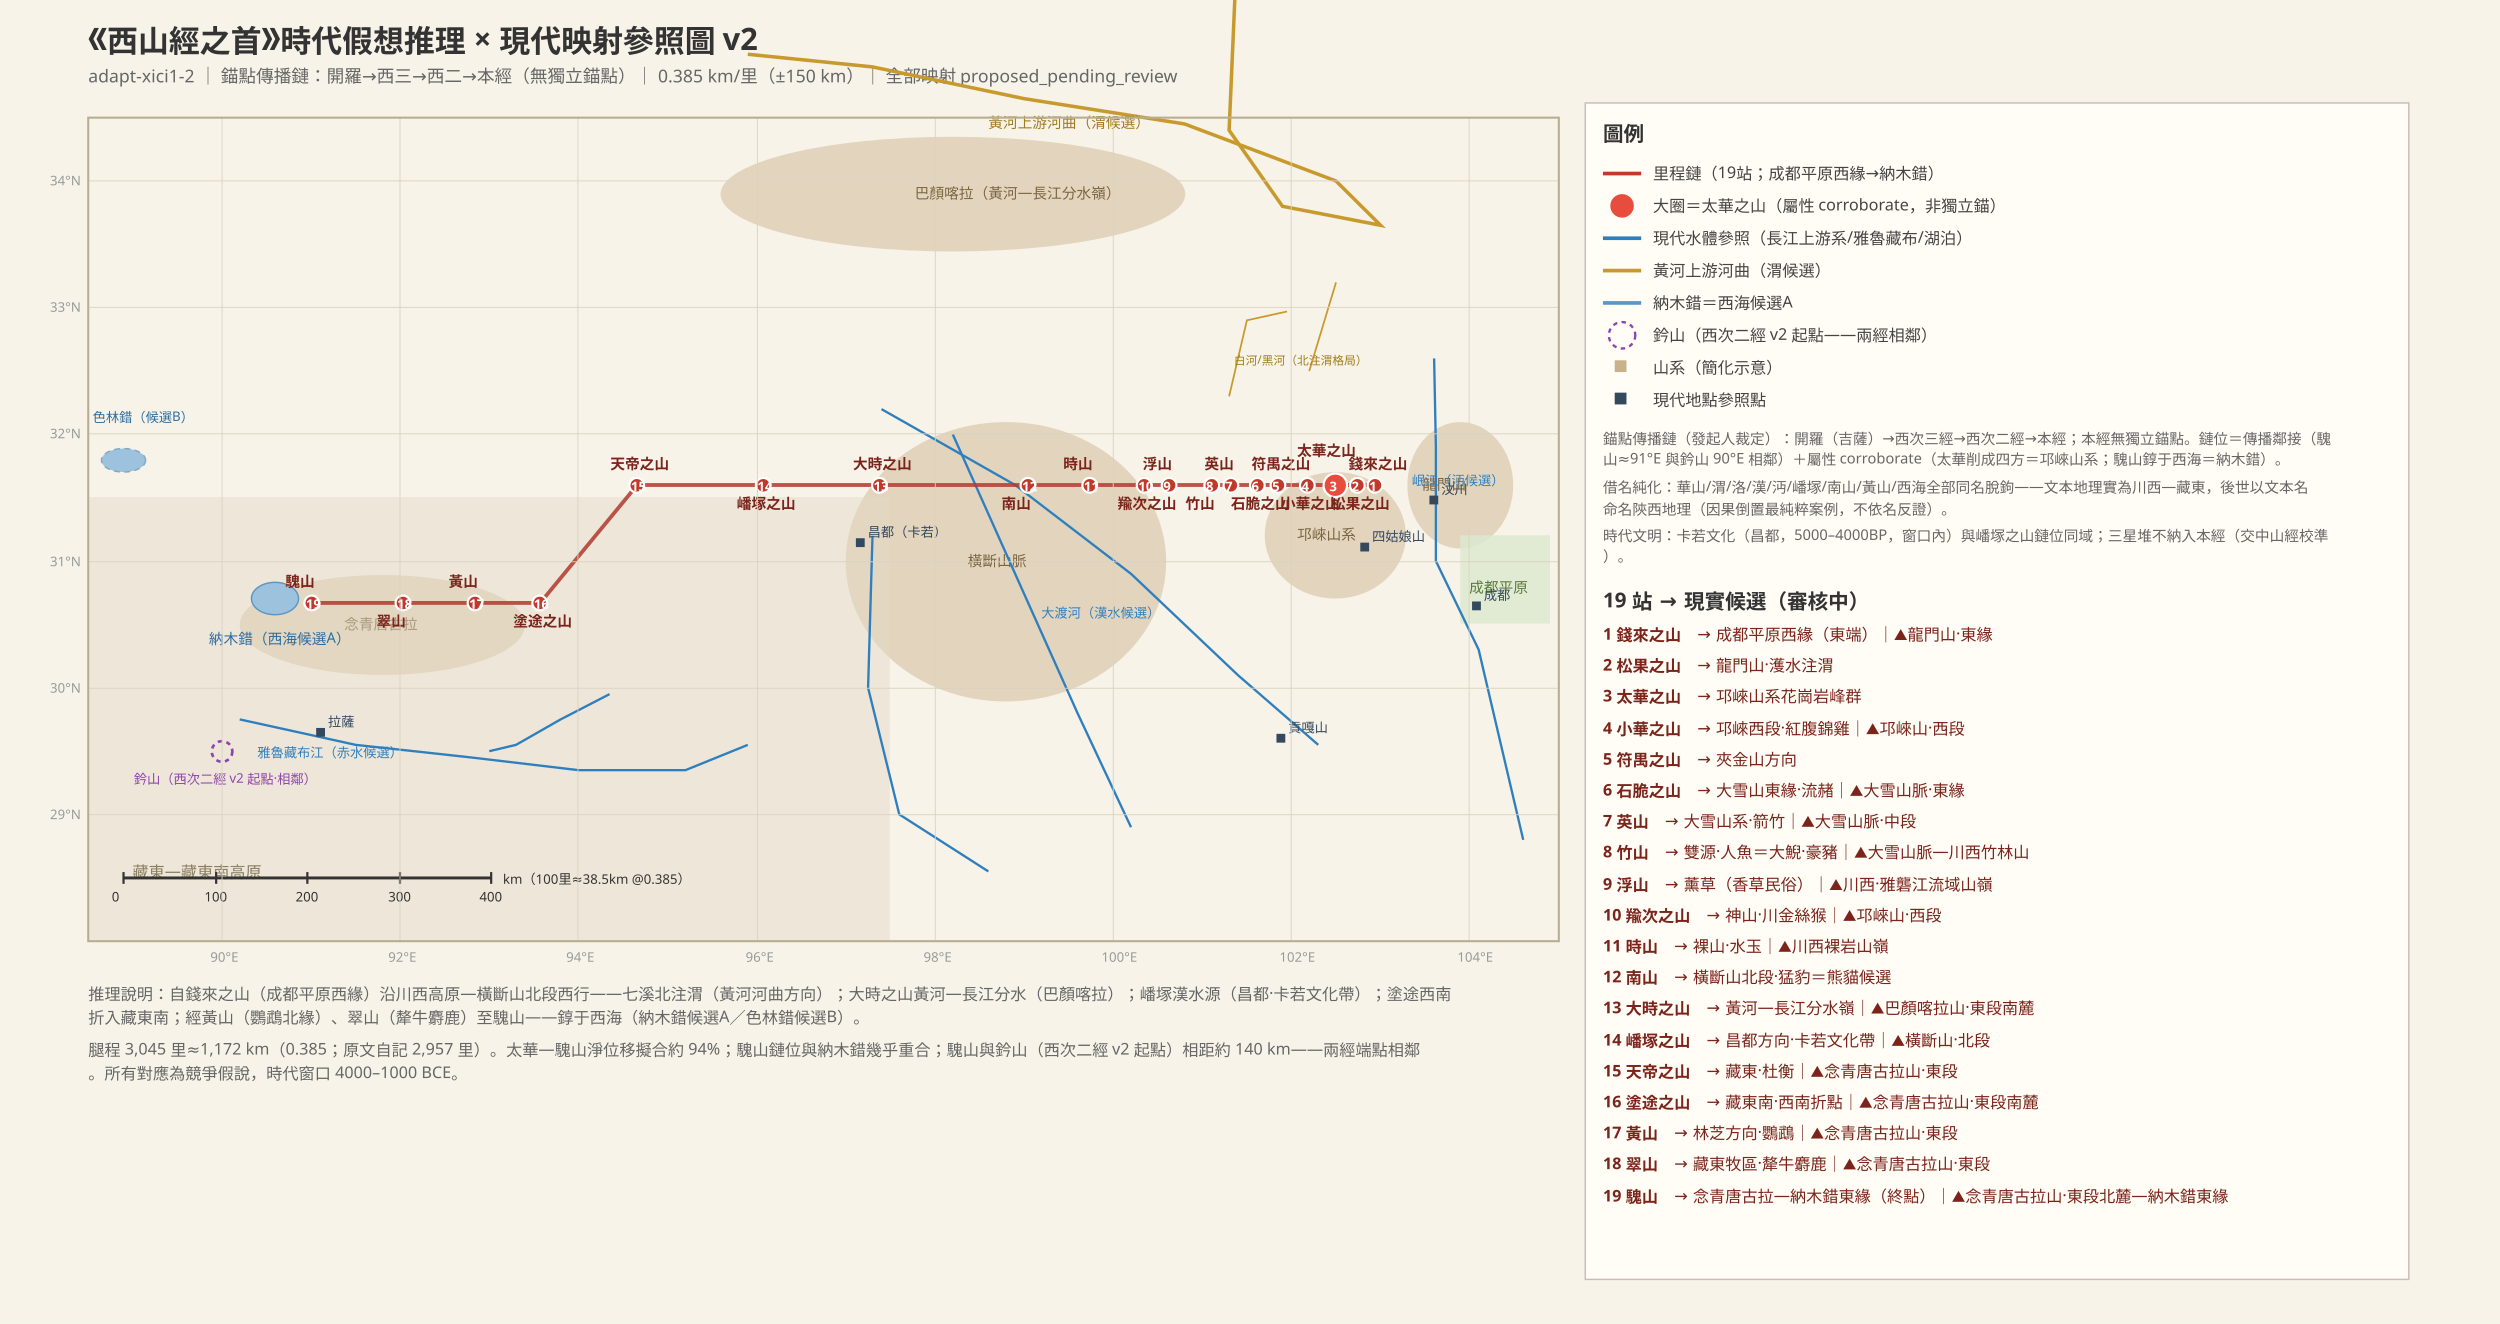
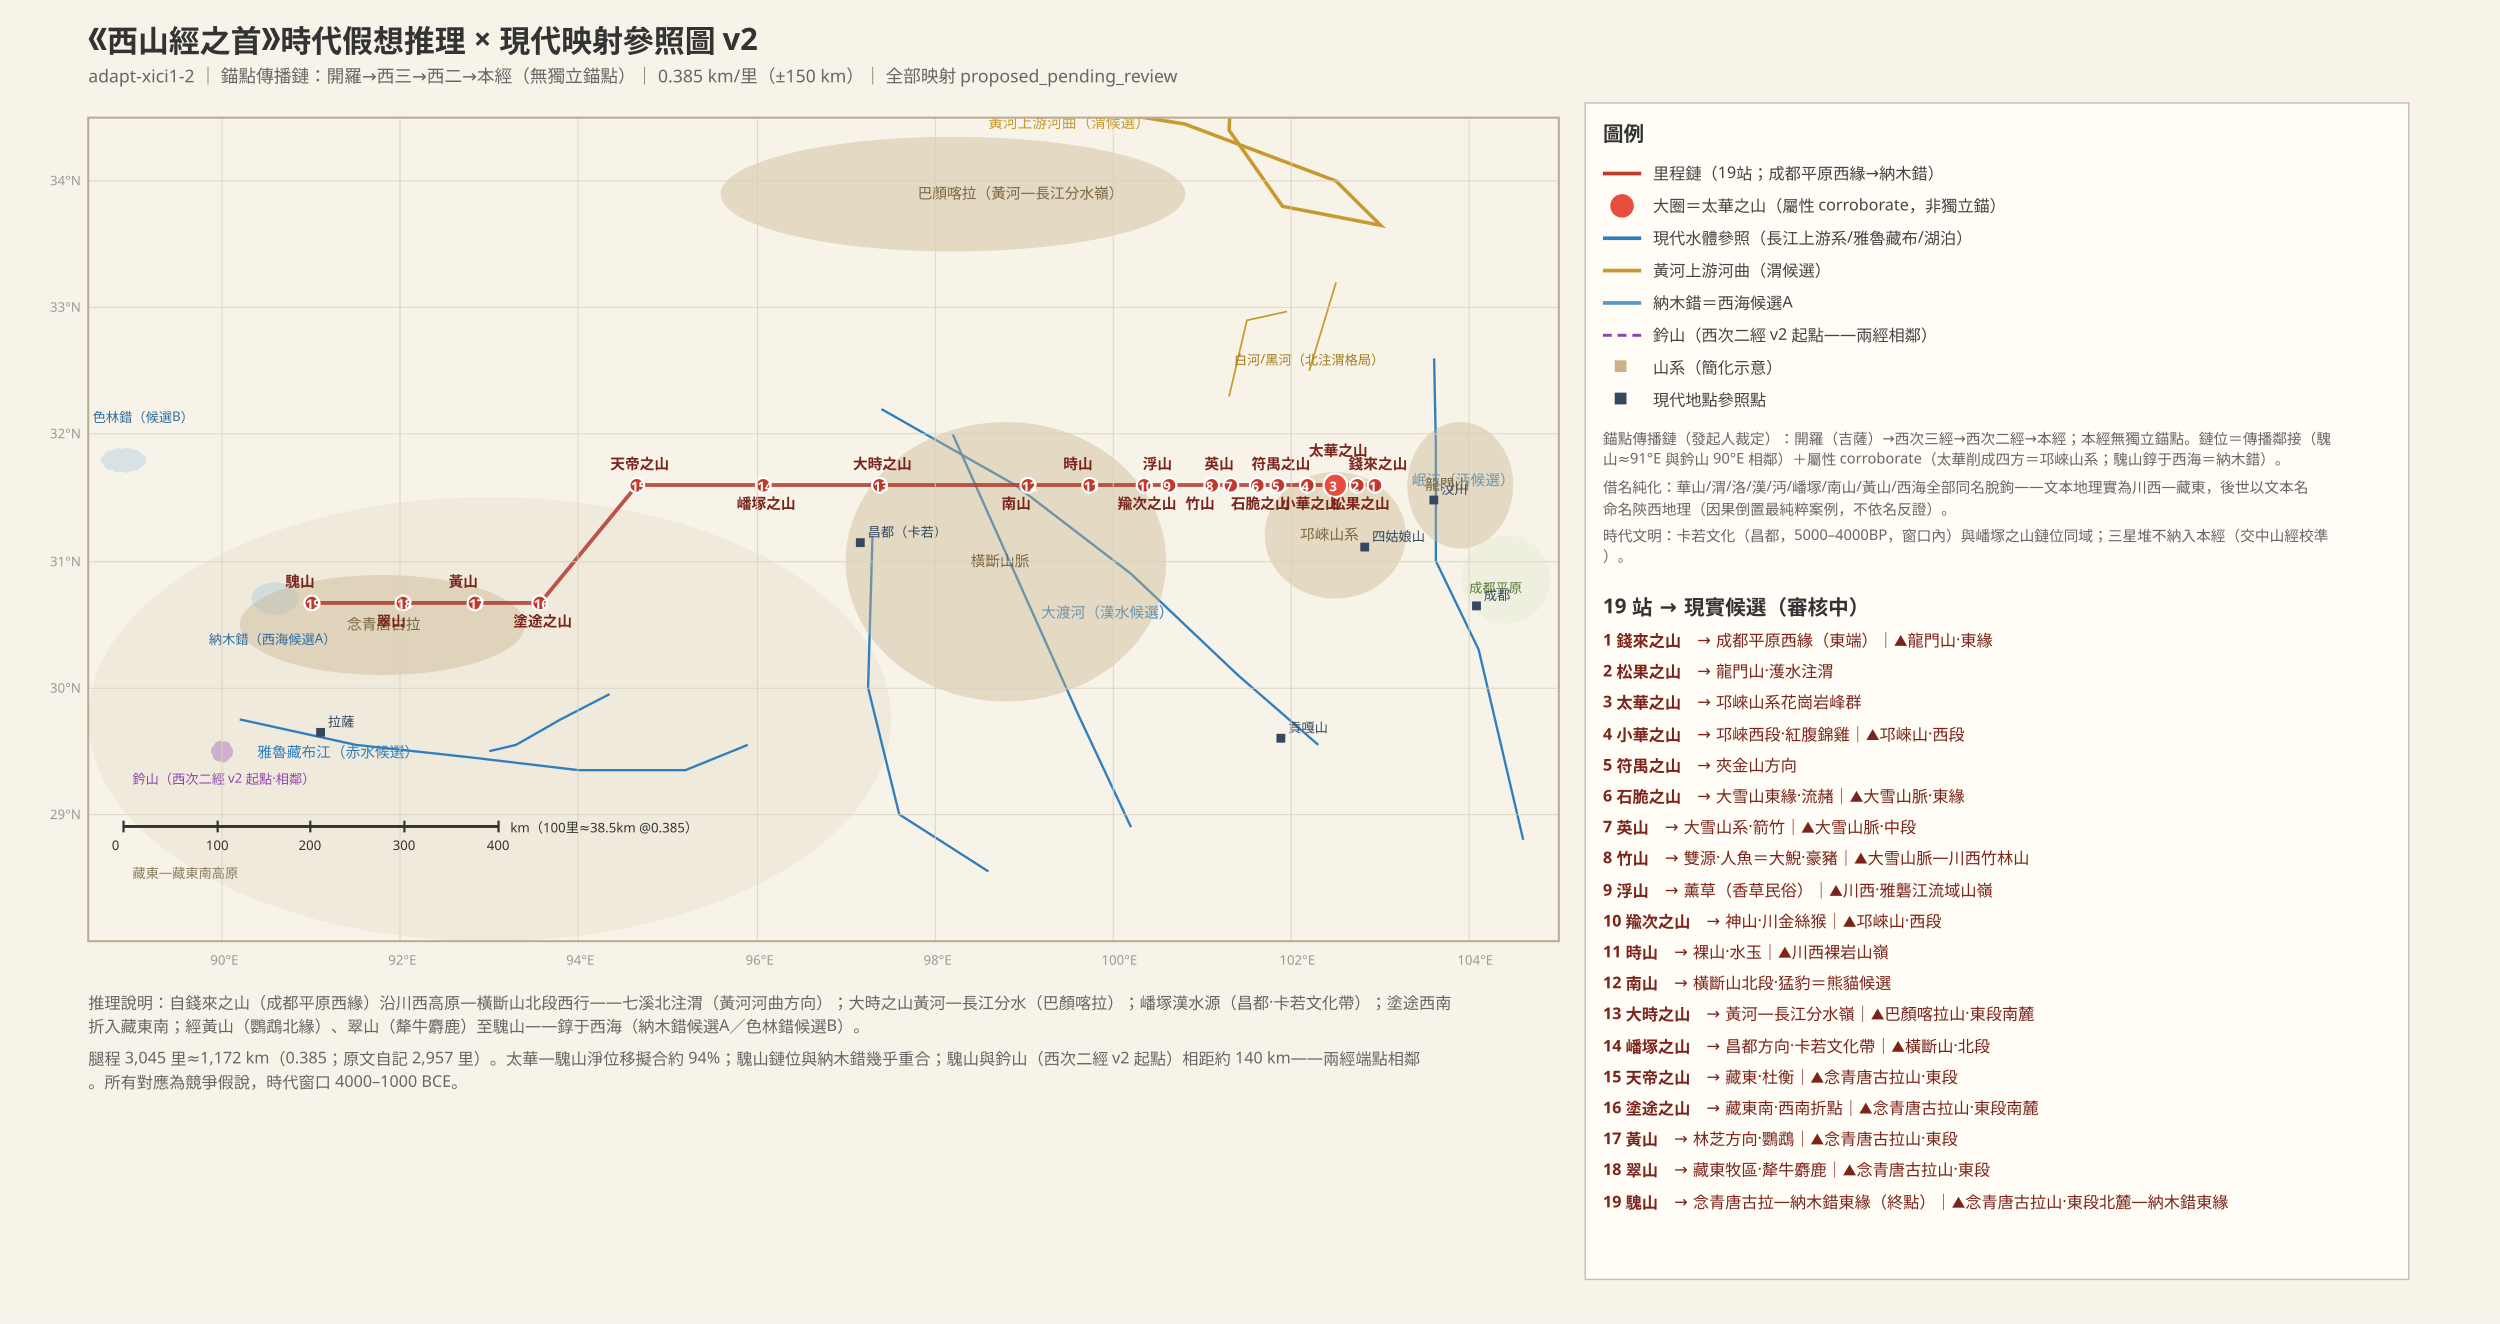
<svg xmlns="http://www.w3.org/2000/svg" width="1700" height="900" font-family="PingFang SC, Hiragino Sans GB, Microsoft YaHei, sans-serif">
-   <rect x="0" y="0" width="1700" height="900" fill="#f7f3e8" />
+   <rect width="1700" height="900" fill="#f7f3e8" />
  <defs>
    <marker id="arr" markerWidth="8" markerHeight="8" refX="7" refY="3" orient="auto">
      <path d="M0,0 L7,3 L0,6 Z" fill="#555" />
    </marker>
+     <pattern id="sand" width="8" height="8" patternUnits="userSpaceOnUse">
+       <rect width="8" height="8" fill="#efe3c0" />
+       <circle cx="2" cy="2" r="0.8" fill="#d6b96a" />
+       <circle cx="6" cy="6" r="0.8" fill="#d6b96a" />
+     </pattern>
+     <clipPath id="mapclip">
+       <rect x="60" y="80" width="1000" height="560" />
+     </clipPath>
  </defs>
  <text x="60" y="34" font-size="21" font-weight="bold" fill="#333">《西山經之首》時代假想推理 × 現代映射參照圖 v2</text>
  <text x="60" y="56" font-size="12" fill="#666">adapt-xici1-2 ｜ 錨點傳播鏈：開羅→西三→西二→本經（無獨立錨點）｜ 0.385 km/里（±150 km）｜ 全部映射 proposed_pending_review</text>
-   <ellipse cx="648" cy="132" rx="158" ry="39" fill="#c9b18a" opacity="0.45" />
-   <text x="622" y="135" font-size="10" fill="#7a6540">巴顏喀拉（黃河—長江分水嶺）</text>
-   <ellipse cx="684" cy="382" rx="109" ry="95" fill="#c9b18a" opacity="0.45" />
-   <text x="658" y="385" font-size="10" fill="#7a6540">橫斷山脈</text>
-   <ellipse cx="908" cy="364" rx="48" ry="43" fill="#c9b18a" opacity="0.45" />
-   <text x="882" y="367" font-size="10" fill="#7a6540">邛崍山系</text>
-   <ellipse cx="993" cy="330" rx="36" ry="43" fill="#c9b18a" opacity="0.45" />
-   <text x="967" y="333" font-size="10" fill="#7a6540">龍門山</text>
-   <ellipse cx="260" cy="425" rx="97" ry="34" fill="#c9b18a" opacity="0.45" />
-   <text x="234" y="428" font-size="10" fill="#7a6540">念青唐古拉</text>
-   <rect x="993" y="364" width="61" height="60" fill="#dce8cf" opacity="0.8" />
-   <text x="999" y="403" font-size="10" fill="#5a7a3a">成都平原</text>
-   <rect x="60" y="338" width="545" height="302" fill="#e2d9c8" opacity="0.45" />
-   <text x="90" y="597" font-size="11" fill="#8a7d5f">藏東—藏東南高原</text>
-   <ellipse cx="187" cy="407" rx="16" ry="11" fill="#9dc2dd" stroke="#5b97c4" />
-   <text x="142" y="438" font-size="10" fill="#2f6d9e">納木錯（西海候選A）</text>
-   <ellipse cx="84" cy="313" rx="15" ry="8" fill="#9dc2dd" stroke="#7fa8c9" stroke-dasharray="4 3" />
-   <text x="63" y="287" font-size="9" fill="#2f6d9e">色林錯（候選B）</text>
-   <polyline points="508.5,36.9 593.3,45.5 696.4,67.1 805.5,84.3 908.5,123.1 938.8,153.2 872.1,140.3 835.8,88.6 841.8,-49.2 908.5,-66.5 987.3,-54.4" fill="none" stroke="#c89a2e" stroke-width="2.4" />
-   <text x="672" y="87" font-size="10" fill="#a07d1e">黃河上游河曲（渭候選）</text>
-   <polyline points="835.8,269.5 847.9,217.8 875.2,211.8" fill="none" stroke="#c89a2e" stroke-width="1.2" />
-   <polyline points="890.3,252.3 908.5,192.0" fill="none" stroke="#c89a2e" stroke-width="1.2" />
-   <text x="839" y="248" font-size="8" fill="#a07d1e">白河/黑河（北注渭格局）</text>
-   <polyline points="975.2,243.7 976.4,304.0 976.4,381.5 1005.5,441.8 1035.8,571.1" fill="none" stroke="#2f7fbf" stroke-width="1.6" />
-   <polyline points="599.4,278.2 690.3,329.8 769.1,390.2 841.8,459.1 896.4,506.5" fill="none" stroke="#2f7fbf" stroke-width="1.6" />
-   <polyline points="647.9,295.4 690.3,390.2 732.7,484.9 769.1,562.5" fill="none" stroke="#2f7fbf" stroke-width="1.6" />
-   <polyline points="593.3,364.3 590.3,467.7 611.5,553.8 672.1,592.6" fill="none" stroke="#2f7fbf" stroke-width="1.6" />
-   <polyline points="163.0,489.2 241.8,506.5 320.6,515.1 393.3,523.7 466.1,523.7 508.5,506.5" fill="none" stroke="#2f7fbf" stroke-width="1.6" />
-   <polyline points="414.5,472.0 381.2,489.2 350.9,506.5 332.7,510.8" fill="none" stroke="#2f7fbf" stroke-width="1.6" />
-   <text x="960" y="330" font-size="9" fill="#2f7fbf">岷江（沔候選）</text>
-   <text x="708" y="420" font-size="9" fill="#2f7fbf">大渡河（漢水候選）</text>
-   <text x="175" y="515" font-size="9" fill="#2f7fbf">雅魯藏布江（赤水候選）</text>
-   <circle cx="151" cy="511" r="7" fill="none" stroke="#8e44ad" stroke-width="1.8" stroke-dasharray="3 3" />
-   <text x="91" y="533" font-size="9" fill="#8e44ad">鈐山（西次二經 v2 起點·相鄰）</text>
-   <polyline points="934.5,329.8 923.0,329.8 908.5,329.8 889.1,329.8 869.1,329.8 854.5,329.8 837.0,329.8 824.2,329.8 794.5,329.8 777.6,329.8 740.6,329.8 698.8,329.8 598.2,329.8 519.4,329.8 433.3,329.8 367.3,410.0 323.0,410.0 273.9,410.0 212.1,410.0" fill="none" stroke="#b03a2e" stroke-width="2.6" opacity="0.85" />
-   <circle cx="935" cy="330" r="5" fill="#c0392b" stroke="#fff" stroke-width="1.5" />
-   <text x="931" y="334" font-size="9" fill="#fff" font-weight="bold">1</text>
-   <text x="917" y="319" font-size="10" fill="#7b241c" font-weight="bold">錢來之山</text>
-   <circle cx="923" cy="330" r="5" fill="#c0392b" stroke="#fff" stroke-width="1.5" />
-   <text x="919" y="334" font-size="9" fill="#fff" font-weight="bold">2</text>
-   <text x="905" y="346" font-size="10" fill="#7b241c" font-weight="bold">松果之山</text>
-   <circle cx="908" cy="330" r="8" fill="#e74c3c" stroke="#fff" stroke-width="1.5" />
-   <text x="904" y="334" font-size="9" fill="#fff" font-weight="bold">3</text>
-   <text x="882" y="310" font-size="10" fill="#7b241c" font-weight="bold">太華之山</text>
-   <circle cx="889" cy="330" r="5" fill="#c0392b" stroke="#fff" stroke-width="1.5" />
-   <text x="885" y="334" font-size="9" fill="#fff" font-weight="bold">4</text>
-   <text x="871" y="346" font-size="10" fill="#7b241c" font-weight="bold">小華之山</text>
-   <circle cx="869" cy="330" r="5" fill="#c0392b" stroke="#fff" stroke-width="1.5" />
-   <text x="865" y="334" font-size="9" fill="#fff" font-weight="bold">5</text>
-   <text x="851" y="319" font-size="10" fill="#7b241c" font-weight="bold">符禺之山</text>
-   <circle cx="855" cy="330" r="5" fill="#c0392b" stroke="#fff" stroke-width="1.5" />
-   <text x="851" y="334" font-size="9" fill="#fff" font-weight="bold">6</text>
-   <text x="837" y="346" font-size="10" fill="#7b241c" font-weight="bold">石脆之山</text>
-   <circle cx="837" cy="330" r="5" fill="#c0392b" stroke="#fff" stroke-width="1.5" />
-   <text x="833" y="334" font-size="9" fill="#fff" font-weight="bold">7</text>
-   <text x="819" y="319" font-size="10" fill="#7b241c" font-weight="bold">英山</text>
-   <circle cx="824" cy="330" r="5" fill="#c0392b" stroke="#fff" stroke-width="1.5" />
-   <text x="820" y="334" font-size="9" fill="#fff" font-weight="bold">8</text>
-   <text x="806" y="346" font-size="10" fill="#7b241c" font-weight="bold">竹山</text>
-   <circle cx="795" cy="330" r="5" fill="#c0392b" stroke="#fff" stroke-width="1.5" />
-   <text x="791" y="334" font-size="9" fill="#fff" font-weight="bold">9</text>
-   <text x="777" y="319" font-size="10" fill="#7b241c" font-weight="bold">浮山</text>
-   <circle cx="778" cy="330" r="5" fill="#c0392b" stroke="#fff" stroke-width="1.5" />
-   <text x="774" y="334" font-size="9" fill="#fff" font-weight="bold">10</text>
-   <text x="760" y="346" font-size="10" fill="#7b241c" font-weight="bold">羭次之山</text>
-   <circle cx="741" cy="330" r="5" fill="#c0392b" stroke="#fff" stroke-width="1.5" />
-   <text x="737" y="334" font-size="9" fill="#fff" font-weight="bold">11</text>
-   <text x="723" y="319" font-size="10" fill="#7b241c" font-weight="bold">時山</text>
-   <circle cx="699" cy="330" r="5" fill="#c0392b" stroke="#fff" stroke-width="1.5" />
-   <text x="695" y="334" font-size="9" fill="#fff" font-weight="bold">12</text>
-   <text x="681" y="346" font-size="10" fill="#7b241c" font-weight="bold">南山</text>
-   <circle cx="598" cy="330" r="5" fill="#c0392b" stroke="#fff" stroke-width="1.5" />
-   <text x="594" y="334" font-size="9" fill="#fff" font-weight="bold">13</text>
-   <text x="580" y="319" font-size="10" fill="#7b241c" font-weight="bold">大時之山</text>
-   <circle cx="519" cy="330" r="5" fill="#c0392b" stroke="#fff" stroke-width="1.5" />
-   <text x="515" y="334" font-size="9" fill="#fff" font-weight="bold">14</text>
-   <text x="501" y="346" font-size="10" fill="#7b241c" font-weight="bold">嶓塚之山</text>
-   <circle cx="433" cy="330" r="5" fill="#c0392b" stroke="#fff" stroke-width="1.5" />
-   <text x="429" y="334" font-size="9" fill="#fff" font-weight="bold">15</text>
-   <text x="415" y="319" font-size="10" fill="#7b241c" font-weight="bold">天帝之山</text>
-   <circle cx="367" cy="410" r="5" fill="#c0392b" stroke="#fff" stroke-width="1.5" />
-   <text x="363" y="414" font-size="9" fill="#fff" font-weight="bold">16</text>
-   <text x="349" y="426" font-size="10" fill="#7b241c" font-weight="bold">塗途之山</text>
-   <circle cx="323" cy="410" r="5" fill="#c0392b" stroke="#fff" stroke-width="1.5" />
-   <text x="319" y="414" font-size="9" fill="#fff" font-weight="bold">17</text>
-   <text x="305" y="399" font-size="10" fill="#7b241c" font-weight="bold">黃山</text>
-   <circle cx="274" cy="410" r="5" fill="#c0392b" stroke="#fff" stroke-width="1.5" />
-   <text x="270" y="414" font-size="9" fill="#fff" font-weight="bold">18</text>
-   <text x="256" y="426" font-size="10" fill="#7b241c" font-weight="bold">翠山</text>
-   <circle cx="212" cy="410" r="5" fill="#c0392b" stroke="#fff" stroke-width="1.5" />
-   <text x="208" y="414" font-size="9" fill="#fff" font-weight="bold">19</text>
-   <text x="194" y="399" font-size="10" fill="#7b241c" font-weight="bold">騩山</text>
-   <rect x="1001" y="409" width="6" height="6" fill="#34495e" />
-   <text x="1009" y="408" font-size="9" fill="#34495e">成都</text>
-   <rect x="215" y="495" width="6" height="6" fill="#34495e" />
-   <text x="223" y="494" font-size="9" fill="#34495e">拉薩</text>
-   <rect x="582" y="366" width="6" height="6" fill="#34495e" />
-   <text x="590" y="365" font-size="9" fill="#34495e">昌都（卡若）</text>
-   <rect x="972" y="337" width="6" height="6" fill="#34495e" />
-   <text x="980" y="336" font-size="9" fill="#34495e">汶川</text>
-   <rect x="925" y="369" width="6" height="6" fill="#34495e" />
-   <text x="933" y="368" font-size="9" fill="#34495e">四姑娘山</text>
-   <rect x="868" y="499" width="6" height="6" fill="#34495e" />
-   <text x="876" y="498" font-size="9" fill="#34495e">貢嘎山</text>
-   <line x1="84" y1="597" x2="334" y2="597" stroke="#333" stroke-width="2" />
-   <line x1="84" y1="593" x2="84" y2="601" stroke="#333" stroke-width="1.5" />
-   <text x="76" y="613" font-size="9" fill="#333">0</text>
-   <line x1="147" y1="593" x2="147" y2="601" stroke="#333" stroke-width="1.5" />
-   <text x="139" y="613" font-size="9" fill="#333">100</text>
-   <line x1="209" y1="593" x2="209" y2="601" stroke="#333" stroke-width="1.5" />
-   <text x="201" y="613" font-size="9" fill="#333">200</text>
-   <line x1="272" y1="593" x2="272" y2="601" stroke="#333" stroke-width="1.5" />
-   <text x="264" y="613" font-size="9" fill="#333">300</text>
-   <line x1="334" y1="593" x2="334" y2="601" stroke="#333" stroke-width="1.5" />
-   <text x="326" y="613" font-size="9" fill="#333">400</text>
-   <text x="342" y="601" font-size="9" fill="#333">km（100里≈38.5km @0.385）</text>
+   <g clip-path="url(#mapclip)">
+     <ellipse cx="1024" cy="394" rx="30" ry="30" fill="#dce8cf" opacity="0.35" />
+     <ellipse cx="333" cy="489" rx="273" ry="151" fill="#e2d9c8" opacity="0.35" />
+     <ellipse cx="187" cy="407" rx="16" ry="11" fill="#9dc2dd" opacity="0.35" />
+     <polyline points="508.5,36.9 593.3,45.5 696.4,67.1 805.5,84.3 908.5,123.1 938.8,153.2 872.1,140.3 835.8,88.6 841.8,-49.2 908.5,-66.5 987.3,-54.4" fill="none" stroke="#c89a2e" stroke-width="2.4" />
+     <text x="672" y="87" font-size="10" fill="#c89a2e">黃河上游河曲（渭候選）</text>
+     <polyline points="835.8,269.5 847.9,217.8 875.2,211.8" fill="none" stroke="#c89a2e" stroke-width="1.2" />
+     <polyline points="890.3,252.3 908.5,192.0" fill="none" stroke="#c89a2e" stroke-width="1.2" />
+     <polyline points="975.2,243.7 976.4,304.0 976.4,381.5 1005.5,441.8 1035.8,571.1" fill="none" stroke="#2f7fbf" stroke-width="1.6" />
+     <text x="960" y="330" font-size="10" fill="#2f7fbf">岷江（沔候選）</text>
+     <polyline points="599.4,278.2 690.3,329.8 769.1,390.2 841.8,459.1 896.4,506.5" fill="none" stroke="#2f7fbf" stroke-width="1.6" />
+     <text x="708" y="420" font-size="10" fill="#2f7fbf">大渡河（漢水候選）</text>
+     <polyline points="647.9,295.4 690.3,390.2 732.7,484.9 769.1,562.5" fill="none" stroke="#2f7fbf" stroke-width="1.6" />
+     <polyline points="593.3,364.3 590.3,467.7 611.5,553.8 672.1,592.6" fill="none" stroke="#2f7fbf" stroke-width="1.6" />
+     <polyline points="163.0,489.2 241.8,506.5 320.6,515.1 393.3,523.7 466.1,523.7 508.5,506.5" fill="none" stroke="#2f7fbf" stroke-width="1.6" />
+     <text x="175" y="515" font-size="10" fill="#2f7fbf">雅魯藏布江（赤水候選）</text>
+     <polyline points="414.5,472.0 381.2,489.2 350.9,506.5 332.7,510.8" fill="none" stroke="#2f7fbf" stroke-width="1.6" />
+     <ellipse cx="648" cy="132" rx="158" ry="39" fill="#c9b18a" opacity="0.4" />
+     <text x="624" y="135" font-size="10" fill="#7a6540">巴顏喀拉（黃河—長江分水嶺）</text>
+     <ellipse cx="684" cy="382" rx="109" ry="95" fill="#c9b18a" opacity="0.4" />
+     <text x="660" y="385" font-size="10" fill="#7a6540">橫斷山脈</text>
+     <ellipse cx="908" cy="364" rx="48" ry="43" fill="#c9b18a" opacity="0.4" />
+     <text x="884" y="367" font-size="10" fill="#7a6540">邛崍山系</text>
+     <ellipse cx="993" cy="330" rx="36" ry="43" fill="#c9b18a" opacity="0.4" />
+     <text x="969" y="333" font-size="10" fill="#7a6540">龍門山</text>
+     <ellipse cx="260" cy="425" rx="97" ry="34" fill="#c9b18a" opacity="0.4" />
+     <text x="236" y="428" font-size="10" fill="#7a6540">念青唐古拉</text>
+     <ellipse cx="84" cy="313" rx="15" ry="8" fill="#9dc2dd" opacity="0.35" stroke="#9dc2dd" stroke-dasharray="4 3" />
+     <ellipse cx="151" cy="511" rx="7" ry="7" fill="#8e44ad" opacity="0.35" stroke="#8e44ad" stroke-dasharray="4 3" />
+     <polyline points="934.5,329.8 923.0,329.8 908.5,329.8 889.1,329.8 869.1,329.8 854.5,329.8 837.0,329.8 824.2,329.8 794.5,329.8 777.6,329.8 740.6,329.8 698.8,329.8 598.2,329.8 519.4,329.8 433.3,329.8 367.3,410.0 323.0,410.0 273.9,410.0 212.1,410.0" fill="none" stroke="#b03a2e" stroke-width="2.6" opacity="0.85" />
+     <circle cx="935" cy="330" r="5" fill="#c0392b" stroke="#fff" stroke-width="1.5" />
+     <text x="931" y="334" font-size="9" fill="#fff" font-weight="bold">1</text>
+     <text x="917" y="319" font-size="10" fill="#7b241c" font-weight="bold">錢來之山</text>
+     <circle cx="923" cy="330" r="5" fill="#c0392b" stroke="#fff" stroke-width="1.5" />
+     <text x="919" y="334" font-size="9" fill="#fff" font-weight="bold">2</text>
+     <text x="905" y="346" font-size="10" fill="#7b241c" font-weight="bold">松果之山</text>
+     <circle cx="908" cy="330" r="8" fill="#e74c3c" stroke="#fff" stroke-width="1.5" />
+     <text x="904" y="334" font-size="9" fill="#fff" font-weight="bold">3</text>
+     <text x="890" y="310" font-size="10" fill="#7b241c" font-weight="bold">太華之山</text>
+     <circle cx="889" cy="330" r="5" fill="#c0392b" stroke="#fff" stroke-width="1.5" />
+     <text x="885" y="334" font-size="9" fill="#fff" font-weight="bold">4</text>
+     <text x="871" y="346" font-size="10" fill="#7b241c" font-weight="bold">小華之山</text>
+     <circle cx="869" cy="330" r="5" fill="#c0392b" stroke="#fff" stroke-width="1.5" />
+     <text x="865" y="334" font-size="9" fill="#fff" font-weight="bold">5</text>
+     <text x="851" y="319" font-size="10" fill="#7b241c" font-weight="bold">符禺之山</text>
+     <circle cx="855" cy="330" r="5" fill="#c0392b" stroke="#fff" stroke-width="1.5" />
+     <text x="851" y="334" font-size="9" fill="#fff" font-weight="bold">6</text>
+     <text x="837" y="346" font-size="10" fill="#7b241c" font-weight="bold">石脆之山</text>
+     <circle cx="837" cy="330" r="5" fill="#c0392b" stroke="#fff" stroke-width="1.5" />
+     <text x="833" y="334" font-size="9" fill="#fff" font-weight="bold">7</text>
+     <text x="819" y="319" font-size="10" fill="#7b241c" font-weight="bold">英山</text>
+     <circle cx="824" cy="330" r="5" fill="#c0392b" stroke="#fff" stroke-width="1.5" />
+     <text x="820" y="334" font-size="9" fill="#fff" font-weight="bold">8</text>
+     <text x="806" y="346" font-size="10" fill="#7b241c" font-weight="bold">竹山</text>
+     <circle cx="795" cy="330" r="5" fill="#c0392b" stroke="#fff" stroke-width="1.5" />
+     <text x="791" y="334" font-size="9" fill="#fff" font-weight="bold">9</text>
+     <text x="777" y="319" font-size="10" fill="#7b241c" font-weight="bold">浮山</text>
+     <circle cx="778" cy="330" r="5" fill="#c0392b" stroke="#fff" stroke-width="1.5" />
+     <text x="774" y="334" font-size="9" fill="#fff" font-weight="bold">10</text>
+     <text x="760" y="346" font-size="10" fill="#7b241c" font-weight="bold">羭次之山</text>
+     <circle cx="741" cy="330" r="5" fill="#c0392b" stroke="#fff" stroke-width="1.5" />
+     <text x="737" y="334" font-size="9" fill="#fff" font-weight="bold">11</text>
+     <text x="723" y="319" font-size="10" fill="#7b241c" font-weight="bold">時山</text>
+     <circle cx="699" cy="330" r="5" fill="#c0392b" stroke="#fff" stroke-width="1.5" />
+     <text x="695" y="334" font-size="9" fill="#fff" font-weight="bold">12</text>
+     <text x="681" y="346" font-size="10" fill="#7b241c" font-weight="bold">南山</text>
+     <circle cx="598" cy="330" r="5" fill="#c0392b" stroke="#fff" stroke-width="1.5" />
+     <text x="594" y="334" font-size="9" fill="#fff" font-weight="bold">13</text>
+     <text x="580" y="319" font-size="10" fill="#7b241c" font-weight="bold">大時之山</text>
+     <circle cx="519" cy="330" r="5" fill="#c0392b" stroke="#fff" stroke-width="1.5" />
+     <text x="515" y="334" font-size="9" fill="#fff" font-weight="bold">14</text>
+     <text x="501" y="346" font-size="10" fill="#7b241c" font-weight="bold">嶓塚之山</text>
+     <circle cx="433" cy="330" r="5" fill="#c0392b" stroke="#fff" stroke-width="1.5" />
+     <text x="429" y="334" font-size="9" fill="#fff" font-weight="bold">15</text>
+     <text x="415" y="319" font-size="10" fill="#7b241c" font-weight="bold">天帝之山</text>
+     <circle cx="367" cy="410" r="5" fill="#c0392b" stroke="#fff" stroke-width="1.5" />
+     <text x="363" y="414" font-size="9" fill="#fff" font-weight="bold">16</text>
+     <text x="349" y="426" font-size="10" fill="#7b241c" font-weight="bold">塗途之山</text>
+     <circle cx="323" cy="410" r="5" fill="#c0392b" stroke="#fff" stroke-width="1.5" />
+     <text x="319" y="414" font-size="9" fill="#fff" font-weight="bold">17</text>
+     <text x="305" y="399" font-size="10" fill="#7b241c" font-weight="bold">黃山</text>
+     <circle cx="274" cy="410" r="5" fill="#c0392b" stroke="#fff" stroke-width="1.5" />
+     <text x="270" y="414" font-size="9" fill="#fff" font-weight="bold">18</text>
+     <text x="256" y="426" font-size="10" fill="#7b241c" font-weight="bold">翠山</text>
+     <circle cx="212" cy="410" r="5" fill="#c0392b" stroke="#fff" stroke-width="1.5" />
+     <text x="208" y="414" font-size="9" fill="#fff" font-weight="bold">19</text>
+     <text x="194" y="399" font-size="10" fill="#7b241c" font-weight="bold">騩山</text>
+     <text x="999" y="403" font-size="9" fill="#5a7a3a">成都平原</text>
+     <text x="90" y="597" font-size="9" fill="#8a7d5f">藏東—藏東南高原</text>
+     <text x="142" y="438" font-size="9" fill="#2f6d9e">納木錯（西海候選A）</text>
+     <text x="63" y="287" font-size="9" fill="#2f6d9e">色林錯（候選B）</text>
+     <text x="839" y="248" font-size="9" fill="#a07d1e">白河/黑河（北注渭格局）</text>
+     <text x="90" y="533" font-size="9" fill="#8e44ad">鈐山（西次二經 v2 起點·相鄰）</text>
+     <rect x="1001" y="409" width="6" height="6" fill="#34495e" />
+     <text x="1009" y="408" font-size="9" fill="#34495e">成都</text>
+     <rect x="215" y="495" width="6" height="6" fill="#34495e" />
+     <text x="223" y="494" font-size="9" fill="#34495e">拉薩</text>
+     <rect x="582" y="366" width="6" height="6" fill="#34495e" />
+     <text x="590" y="365" font-size="9" fill="#34495e">昌都（卡若）</text>
+     <rect x="972" y="337" width="6" height="6" fill="#34495e" />
+     <text x="980" y="336" font-size="9" fill="#34495e">汶川</text>
+     <rect x="925" y="369" width="6" height="6" fill="#34495e" />
+     <text x="933" y="368" font-size="9" fill="#34495e">四姑娘山</text>
+     <rect x="868" y="499" width="6" height="6" fill="#34495e" />
+     <text x="876" y="498" font-size="9" fill="#34495e">貢嘎山</text>
+   </g>
  <line x1="151" y1="640" x2="151" y2="80" stroke="#d9d2c0" stroke-width="0.6" />
-   <text x="143" y="654" font-size="9" fill="#999">90°E</text>
+   <text x="143" y="656" font-size="9" fill="#999">90°E</text>
  <line x1="272" y1="640" x2="272" y2="80" stroke="#d9d2c0" stroke-width="0.6" />
-   <text x="264" y="654" font-size="9" fill="#999">92°E</text>
+   <text x="264" y="656" font-size="9" fill="#999">92°E</text>
  <line x1="393" y1="640" x2="393" y2="80" stroke="#d9d2c0" stroke-width="0.6" />
-   <text x="385" y="654" font-size="9" fill="#999">94°E</text>
+   <text x="385" y="656" font-size="9" fill="#999">94°E</text>
  <line x1="515" y1="640" x2="515" y2="80" stroke="#d9d2c0" stroke-width="0.6" />
-   <text x="507" y="654" font-size="9" fill="#999">96°E</text>
+   <text x="507" y="656" font-size="9" fill="#999">96°E</text>
  <line x1="636" y1="640" x2="636" y2="80" stroke="#d9d2c0" stroke-width="0.6" />
-   <text x="628" y="654" font-size="9" fill="#999">98°E</text>
+   <text x="628" y="656" font-size="9" fill="#999">98°E</text>
  <line x1="757" y1="640" x2="757" y2="80" stroke="#d9d2c0" stroke-width="0.6" />
-   <text x="749" y="654" font-size="9" fill="#999">100°E</text>
+   <text x="749" y="656" font-size="9" fill="#999">100°E</text>
  <line x1="878" y1="640" x2="878" y2="80" stroke="#d9d2c0" stroke-width="0.6" />
-   <text x="870" y="654" font-size="9" fill="#999">102°E</text>
+   <text x="870" y="656" font-size="9" fill="#999">102°E</text>
  <line x1="999" y1="640" x2="999" y2="80" stroke="#d9d2c0" stroke-width="0.6" />
-   <text x="991" y="654" font-size="9" fill="#999">104°E</text>
+   <text x="991" y="656" font-size="9" fill="#999">104°E</text>
  <line x1="60" y1="554" x2="1060" y2="554" stroke="#d9d2c0" stroke-width="0.6" />
  <text x="34" y="557" font-size="9" fill="#999">29°N</text>
  <line x1="60" y1="468" x2="1060" y2="468" stroke="#d9d2c0" stroke-width="0.6" />
  <text x="34" y="471" font-size="9" fill="#999">30°N</text>
  <line x1="60" y1="382" x2="1060" y2="382" stroke="#d9d2c0" stroke-width="0.6" />
  <text x="34" y="385" font-size="9" fill="#999">31°N</text>
  <line x1="60" y1="295" x2="1060" y2="295" stroke="#d9d2c0" stroke-width="0.6" />
  <text x="34" y="298" font-size="9" fill="#999">32°N</text>
  <line x1="60" y1="209" x2="1060" y2="209" stroke="#d9d2c0" stroke-width="0.6" />
  <text x="34" y="212" font-size="9" fill="#999">33°N</text>
  <line x1="60" y1="123" x2="1060" y2="123" stroke="#d9d2c0" stroke-width="0.6" />
  <text x="34" y="126" font-size="9" fill="#999">34°N</text>
  <rect x="60" y="80" width="1000" height="560" fill="none" stroke="#b8ad92" stroke-width="1.4" />
+   <line x1="84" y1="562" x2="339" y2="562" stroke="#333" stroke-width="2" />
+   <line x1="84" y1="558" x2="84" y2="566" stroke="#333" stroke-width="1.5" />
+   <text x="76" y="578" font-size="9" fill="#333">0</text>
+   <line x1="148" y1="558" x2="148" y2="566" stroke="#333" stroke-width="1.5" />
+   <text x="140" y="578" font-size="9" fill="#333">100</text>
+   <line x1="211" y1="558" x2="211" y2="566" stroke="#333" stroke-width="1.5" />
+   <text x="203" y="578" font-size="9" fill="#333">200</text>
+   <line x1="275" y1="558" x2="275" y2="566" stroke="#333" stroke-width="1.5" />
+   <text x="267" y="578" font-size="9" fill="#333">300</text>
+   <line x1="339" y1="558" x2="339" y2="566" stroke="#333" stroke-width="1.5" />
+   <text x="331" y="578" font-size="9" fill="#333">400</text>
+   <text x="347" y="566" font-size="9" fill="#333">km（100里≈38.5km @0.385）</text>
  <rect x="1078" y="70" width="560" height="800" fill="#fffdf5" stroke="#cbb" />
  <text x="1090" y="96" font-size="14" font-weight="bold" fill="#333">圖例</text>
  <line x1="1090" y1="118" x2="1116" y2="118" stroke="#c0392b" stroke-width="2.5" />
  <text x="1124" y="122" font-size="11" fill="#444">里程鏈（19站；成都平原西緣→納木錯）</text>
  <circle cx="1103" cy="140" r="8" fill="#e74c3c" />
  <text x="1124" y="144" font-size="11" fill="#444">大圈＝太華之山（屬性 corroborate，非獨立錨）</text>
  <line x1="1090" y1="162" x2="1116" y2="162" stroke="#2f7fbf" stroke-width="2.5" />
  <text x="1124" y="166" font-size="11" fill="#444">現代水體參照（長江上游系/雅魯藏布/湖泊）</text>
  <line x1="1090" y1="184" x2="1116" y2="184" stroke="#c89a2e" stroke-width="2.5" />
  <text x="1124" y="188" font-size="11" fill="#444">黃河上游河曲（渭候選）</text>
  <line x1="1090" y1="206" x2="1116" y2="206" stroke="#5b97c4" stroke-width="2.5" />
  <text x="1124" y="210" font-size="11" fill="#444">納木錯＝西海候選A</text>
-   <circle cx="1103" cy="228" r="9" fill="none" stroke="#8e44ad" stroke-width="1.6" stroke-dasharray="3 3" />
+   <line x1="1090" y1="228" x2="1116" y2="228" stroke="#8e44ad" stroke-width="2" stroke-dasharray="6 4" />
  <text x="1124" y="232" font-size="11" fill="#444">鈐山（西次二經 v2 起點——兩經相鄰）</text>
  <rect x="1098" y="245" width="8" height="8" fill="#c9b18a" />
  <text x="1124" y="254" font-size="11" fill="#444">山系（簡化示意）</text>
  <rect x="1098" y="267" width="8" height="8" fill="#34495e" />
  <text x="1124" y="276" font-size="11" fill="#444">現代地點參照點</text>
  <text x="1090" y="302" font-size="10" fill="#666">錨點傳播鏈（發起人裁定）：開羅（吉薩）→西次三經→西次二經→本經；本經無獨立錨點。鏈位＝傳播鄰接（騩</text>
  <text x="1090" y="316" font-size="10" fill="#666">山≈91°E 與鈐山 90°E 相鄰）＋屬性 corroborate（太華削成四方＝邛崍山系；騩山錞于西海＝納木錯）。</text>
  <text x="1090" y="335" font-size="10" fill="#666">借名純化：華山/渭/洛/漢/沔/嶓塚/南山/黃山/西海全部同名脫鉤——文本地理實為川西—藏東，後世以文本名</text>
  <text x="1090" y="350" font-size="10" fill="#666">命名陝西地理（因果倒置最純粹案例，不依名反證）。</text>
  <text x="1090" y="368" font-size="10" fill="#666">時代文明：卡若文化（昌都，5000–4000BP，窗口內）與嶓塚之山鏈位同域；三星堆不納入本經（交中山經校準</text>
  <text x="1090" y="382" font-size="10" fill="#666">）。</text>
-   <text x="1090" y="413.0" font-size="14" font-weight="bold" fill="#333">19 站 → 現實候選（審核中）</text>
-   <text x="1090" y="435" font-size="11" fill="#7b241c">
+   <text x="1090" y="417.0" font-size="14" font-weight="bold" fill="#333">19 站 → 現實候選（審核中）</text>
+   <text x="1090" y="439" font-size="11" fill="#7b241c">
    <tspan font-weight="bold"> 1 錢來之山</tspan>　→ 成都平原西緣（東端）｜⛰龍門山·東緣</text>
-   <text x="1090" y="456" font-size="11" fill="#7b241c">
+   <text x="1090" y="460" font-size="11" fill="#7b241c">
    <tspan font-weight="bold"> 2 松果之山</tspan>　→ 龍門山·濩水注渭</text>
-   <text x="1090" y="477" font-size="11" fill="#7b241c">
+   <text x="1090" y="481" font-size="11" fill="#7b241c">
    <tspan font-weight="bold"> 3 太華之山</tspan>　→ 邛崍山系花崗岩峰群</text>
-   <text x="1090" y="499" font-size="11" fill="#7b241c">
+   <text x="1090" y="503" font-size="11" fill="#7b241c">
    <tspan font-weight="bold"> 4 小華之山</tspan>　→ 邛崍西段·紅腹錦雞｜⛰邛崍山·西段</text>
-   <text x="1090" y="520" font-size="11" fill="#7b241c">
+   <text x="1090" y="524" font-size="11" fill="#7b241c">
    <tspan font-weight="bold"> 5 符禺之山</tspan>　→ 夾金山方向</text>
-   <text x="1090" y="541" font-size="11" fill="#7b241c">
+   <text x="1090" y="545" font-size="11" fill="#7b241c">
    <tspan font-weight="bold"> 6 石脆之山</tspan>　→ 大雪山東緣·流赭｜⛰大雪山脈·東緣</text>
-   <text x="1090" y="562" font-size="11" fill="#7b241c">
+   <text x="1090" y="566" font-size="11" fill="#7b241c">
    <tspan font-weight="bold"> 7 英山</tspan>　→ 大雪山系·箭竹｜⛰大雪山脈·中段</text>
-   <text x="1090" y="583" font-size="11" fill="#7b241c">
+   <text x="1090" y="587" font-size="11" fill="#7b241c">
    <tspan font-weight="bold"> 8 竹山</tspan>　→ 雙源·人魚＝大鯢·豪豬｜⛰大雪山脈—川西竹林山</text>
-   <text x="1090" y="605" font-size="11" fill="#7b241c">
+   <text x="1090" y="609" font-size="11" fill="#7b241c">
    <tspan font-weight="bold"> 9 浮山</tspan>　→ 薰草（香草民俗）｜⛰川西·雅礱江流域山嶺</text>
-   <text x="1090" y="626" font-size="11" fill="#7b241c">
+   <text x="1090" y="630" font-size="11" fill="#7b241c">
    <tspan font-weight="bold">10 羭次之山</tspan>　→ 神山·川金絲猴｜⛰邛崍山·西段</text>
-   <text x="1090" y="647" font-size="11" fill="#7b241c">
+   <text x="1090" y="651" font-size="11" fill="#7b241c">
    <tspan font-weight="bold">11 時山</tspan>　→ 裸山·水玉｜⛰川西裸岩山嶺</text>
-   <text x="1090" y="668" font-size="11" fill="#7b241c">
+   <text x="1090" y="672" font-size="11" fill="#7b241c">
    <tspan font-weight="bold">12 南山</tspan>　→ 橫斷山北段·猛豹＝熊貓候選</text>
-   <text x="1090" y="689" font-size="11" fill="#7b241c">
+   <text x="1090" y="693" font-size="11" fill="#7b241c">
    <tspan font-weight="bold">13 大時之山</tspan>　→ 黃河—長江分水嶺｜⛰巴顏喀拉山·東段南麓</text>
-   <text x="1090" y="711" font-size="11" fill="#7b241c">
+   <text x="1090" y="715" font-size="11" fill="#7b241c">
    <tspan font-weight="bold">14 嶓塚之山</tspan>　→ 昌都方向·卡若文化帶｜⛰橫斷山·北段</text>
-   <text x="1090" y="732" font-size="11" fill="#7b241c">
+   <text x="1090" y="736" font-size="11" fill="#7b241c">
    <tspan font-weight="bold">15 天帝之山</tspan>　→ 藏東·杜衡｜⛰念青唐古拉山·東段</text>
-   <text x="1090" y="753" font-size="11" fill="#7b241c">
+   <text x="1090" y="757" font-size="11" fill="#7b241c">
    <tspan font-weight="bold">16 塗途之山</tspan>　→ 藏東南·西南折點｜⛰念青唐古拉山·東段南麓</text>
-   <text x="1090" y="774" font-size="11" fill="#7b241c">
+   <text x="1090" y="778" font-size="11" fill="#7b241c">
    <tspan font-weight="bold">17 黃山</tspan>　→ 林芝方向·鸚鵡｜⛰念青唐古拉山·東段</text>
-   <text x="1090" y="795" font-size="11" fill="#7b241c">
+   <text x="1090" y="799" font-size="11" fill="#7b241c">
    <tspan font-weight="bold">18 翠山</tspan>　→ 藏東牧區·犛牛麝鹿｜⛰念青唐古拉山·東段</text>
-   <text x="1090" y="817" font-size="11" fill="#7b241c">
+   <text x="1090" y="821" font-size="11" fill="#7b241c">
    <tspan font-weight="bold">19 騩山</tspan>　→ 念青唐古拉—納木錯東緣（終點）｜⛰念青唐古拉山·東段北麓—納木錯東緣</text>
-   <text x="60" y="680" font-size="11" fill="#666">推理說明：自錢來之山（成都平原西緣）沿川西高原—橫斷山北段西行——七溪北注渭（黃河河曲方向）；大時之山黃河—長江分水（巴顏喀拉）；嶓塚漢水源（昌都·卡若文化帶）；塗途西南</text>
-   <text x="60" y="696" font-size="11" fill="#666">折入藏東南；經黃山（鸚鵡北緣）、翠山（犛牛麝鹿）至騩山——錞于西海（納木錯候選A／色林錯候選B）。</text>
-   <text x="60" y="718" font-size="11" fill="#666">腿程 3,045 里≈1,172 km（0.385；原文自記 2,957 里）。太華—騩山淨位移擬合約 94%；騩山鏈位與納木錯幾乎重合；騩山與鈐山（西次二經 v2 起點）相距約 140 km——兩經端點相鄰</text>
-   <text x="60" y="734" font-size="11" fill="#666">。所有對應為競爭假說，時代窗口 4000–1000 BCE。</text>
+   <text x="60" y="686" font-size="11" fill="#666">推理說明：自錢來之山（成都平原西緣）沿川西高原—橫斷山北段西行——七溪北注渭（黃河河曲方向）；大時之山黃河—長江分水（巴顏喀拉）；嶓塚漢水源（昌都·卡若文化帶）；塗途西南</text>
+   <text x="60" y="702" font-size="11" fill="#666">折入藏東南；經黃山（鸚鵡北緣）、翠山（犛牛麝鹿）至騩山——錞于西海（納木錯候選A／色林錯候選B）。</text>
+   <text x="60" y="724" font-size="11" fill="#666">腿程 3,045 里≈1,172 km（0.385；原文自記 2,957 里）。太華—騩山淨位移擬合約 94%；騩山鏈位與納木錯幾乎重合；騩山與鈐山（西次二經 v2 起點）相距約 140 km——兩經端點相鄰</text>
+   <text x="60" y="740" font-size="11" fill="#666">。所有對應為競爭假說，時代窗口 4000–1000 BCE。</text>
</svg>
